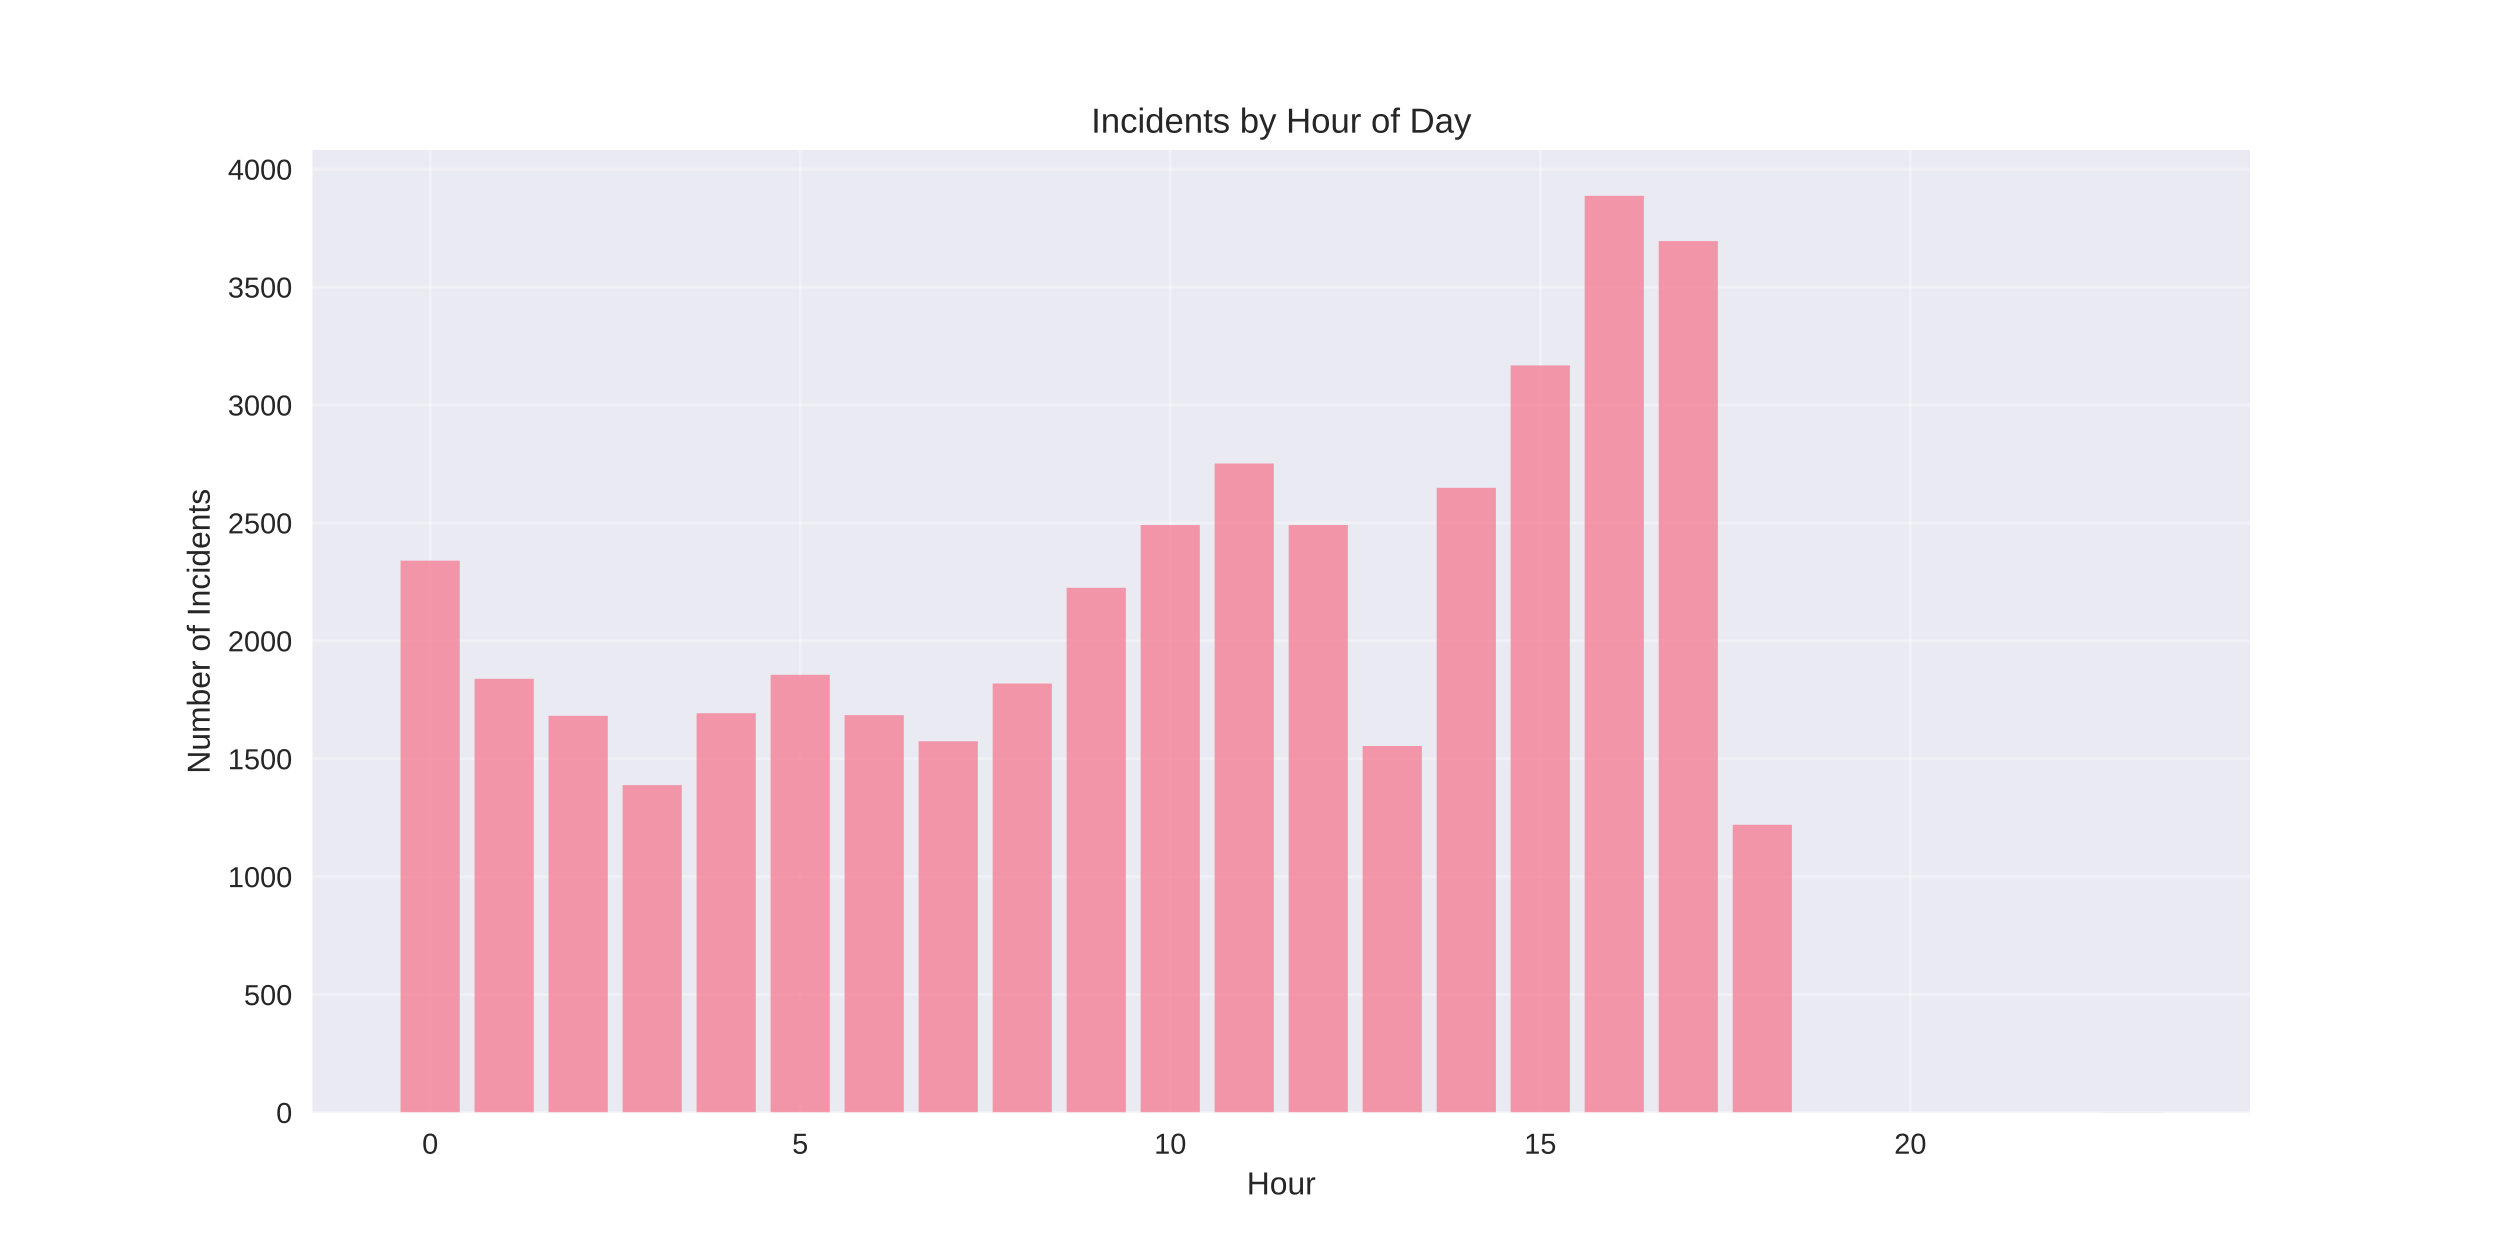
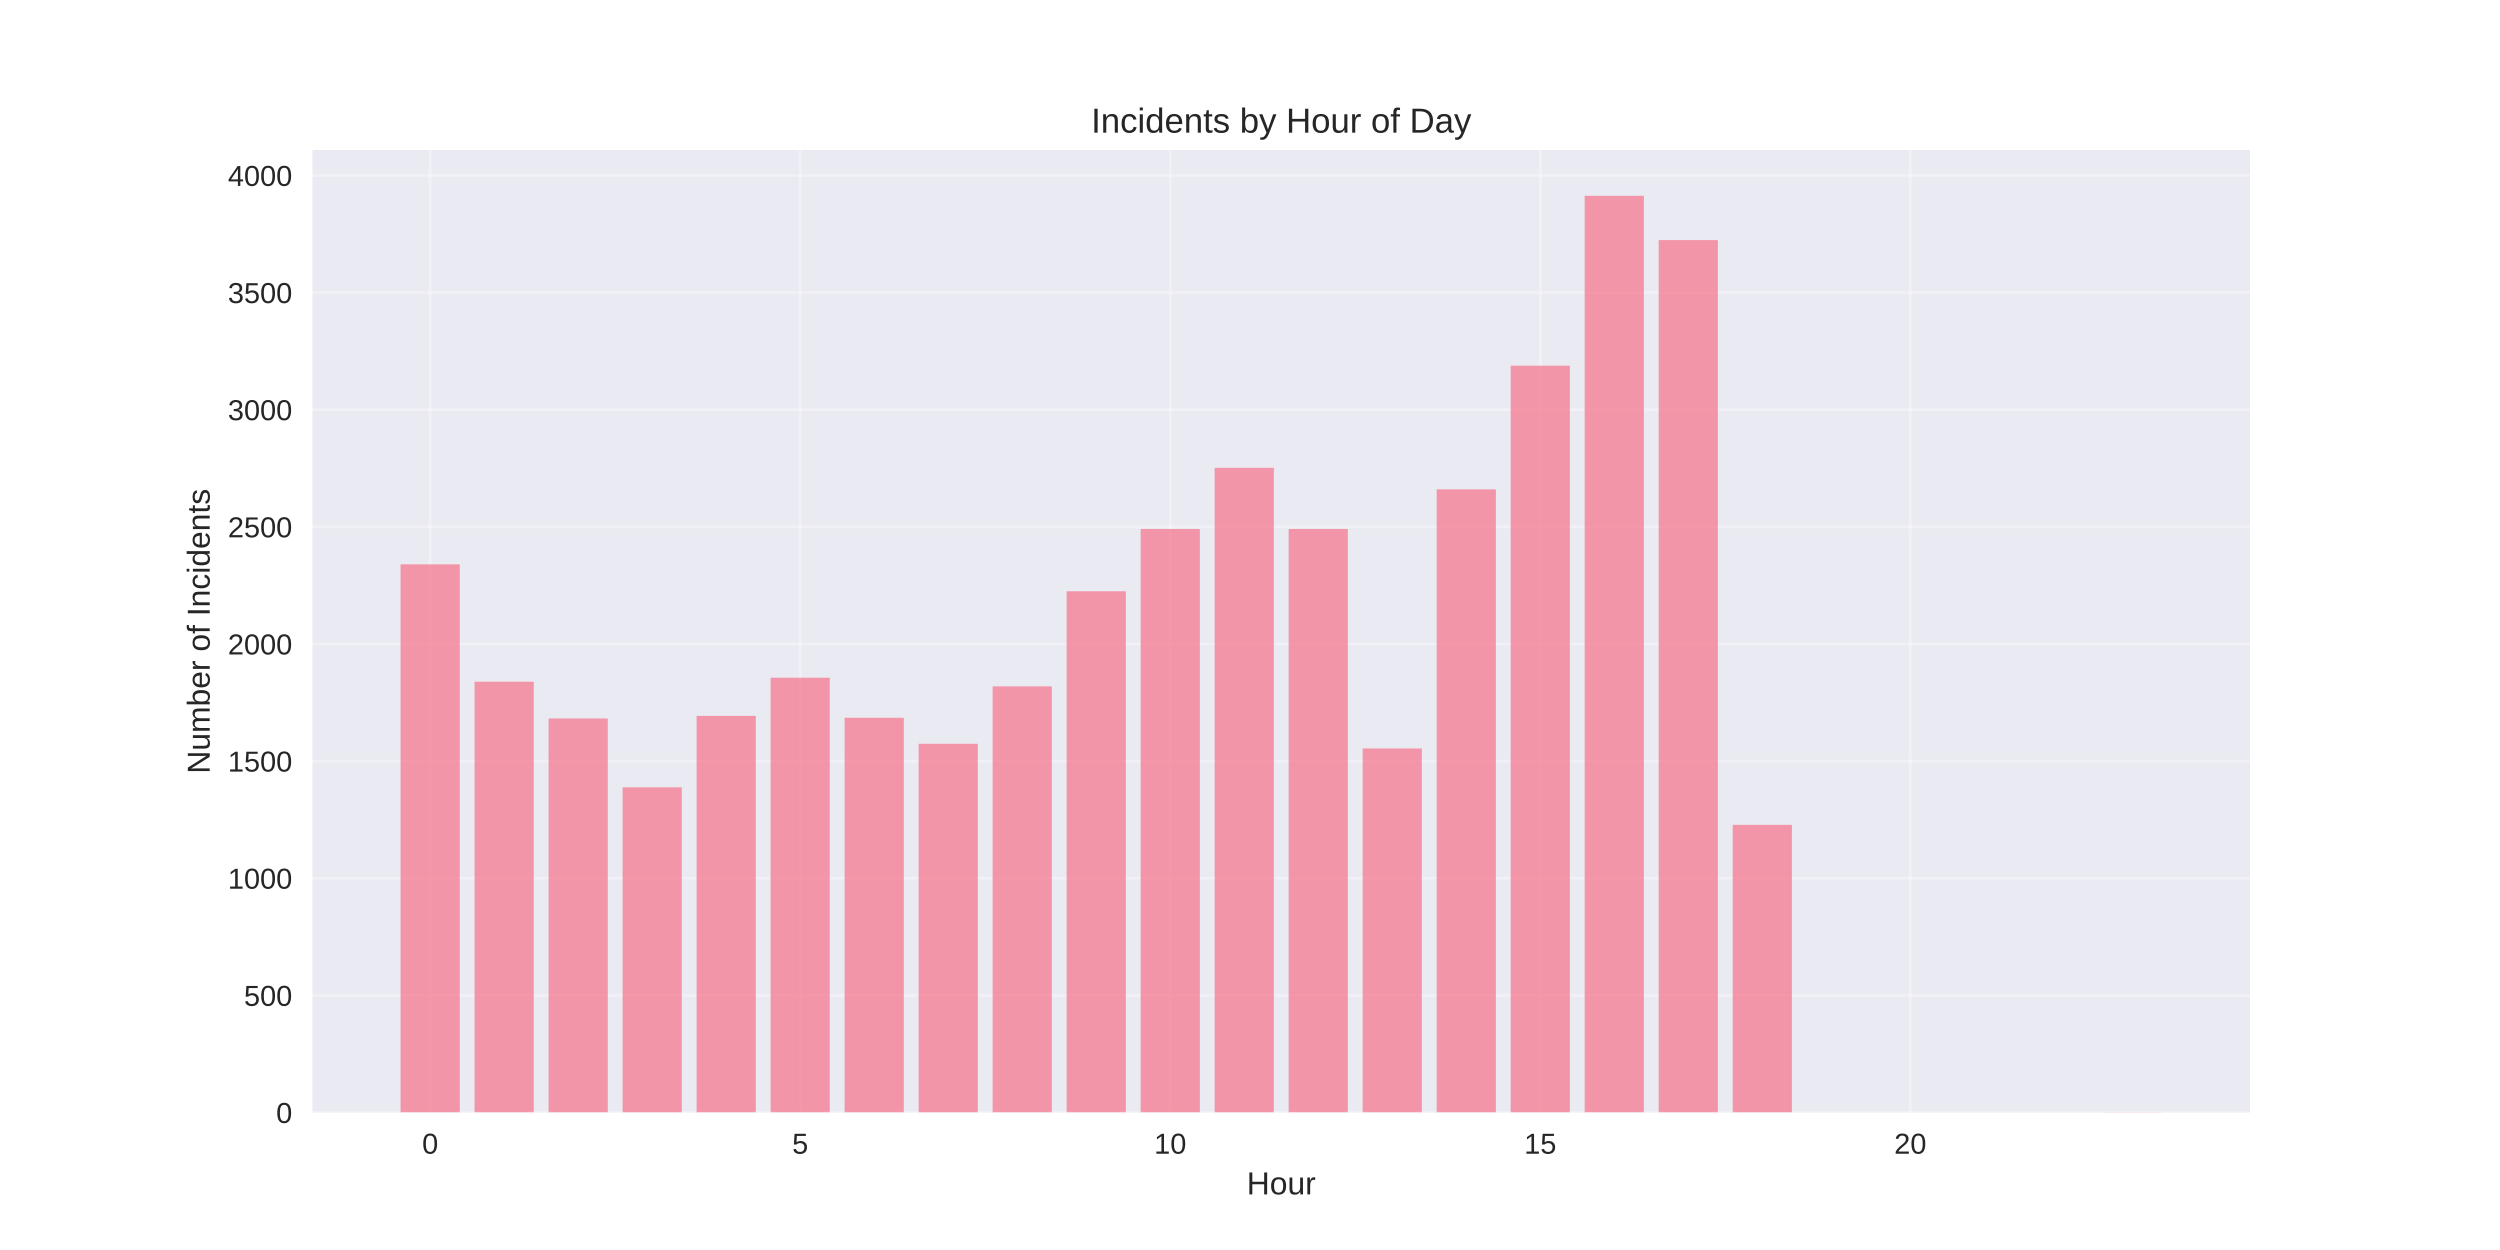
<svg xmlns="http://www.w3.org/2000/svg" width="864pt" height="432pt" viewBox="0 0 864 432" version="1.1">
  <defs>
    <style type="text/css">*{stroke-linejoin: round; stroke-linecap: butt}</style>
  </defs>
  <g id="figure_1">
    <g id="patch_1">
      <path d="M 0 432  L 864 432  L 864 0  L 0 0  z " style="fill: #ffffff" />
    </g>
    <g id="axes_1">
      <g id="patch_2">
        <path d="M 108 384.48  L 777.6 384.48  L 777.6 51.84  L 108 51.84  z " style="fill: #eaeaf2" />
      </g>
      <g id="matplotlib.axis_1">
        <g id="xtick_1">
          <g id="line2d_1">
-             <path d="M 148.667 384.48  L 148.667 51.84  " clip-path="url(#pfed7af1547)" style="fill: none; stroke: #ffffff; stroke-opacity: 0.3; stroke-linecap: round" />
+             <path d="M 148.667 384.48  L 148.667 51.84  " clip-path="url(#p2f719faf7d)" style="fill: none; stroke: #ffffff; stroke-opacity: 0.3; stroke-linecap: round" />
          </g>
          <g id="line2d_2" />
          <g id="text_1">
            <text style="fill: #262626; font: 10px 'Arial', 'Liberation Sans', 'DejaVu Sans', 'Bitstream Vera Sans', sans-serif; text-anchor: middle" x="148.667" y="398.727" transform="rotate(-0 148.6671 398.7269)">0</text>
          </g>
        </g>
        <g id="xtick_2">
          <g id="line2d_3">
-             <path d="M 276.551 384.48  L 276.551 51.84  " clip-path="url(#pfed7af1547)" style="fill: none; stroke: #ffffff; stroke-opacity: 0.3; stroke-linecap: round" />
+             <path d="M 276.551 384.48  L 276.551 51.84  " clip-path="url(#p2f719faf7d)" style="fill: none; stroke: #ffffff; stroke-opacity: 0.3; stroke-linecap: round" />
          </g>
          <g id="line2d_4" />
          <g id="text_2">
            <text style="fill: #262626; font: 10px 'Arial', 'Liberation Sans', 'DejaVu Sans', 'Bitstream Vera Sans', sans-serif; text-anchor: middle" x="276.551" y="398.727" transform="rotate(-0 276.551 398.7269)">5</text>
          </g>
        </g>
        <g id="xtick_3">
          <g id="line2d_5">
-             <path d="M 404.435 384.48  L 404.435 51.84  " clip-path="url(#pfed7af1547)" style="fill: none; stroke: #ffffff; stroke-opacity: 0.3; stroke-linecap: round" />
+             <path d="M 404.435 384.48  L 404.435 51.84  " clip-path="url(#p2f719faf7d)" style="fill: none; stroke: #ffffff; stroke-opacity: 0.3; stroke-linecap: round" />
          </g>
          <g id="line2d_6" />
          <g id="text_3">
            <text style="fill: #262626; font: 10px 'Arial', 'Liberation Sans', 'DejaVu Sans', 'Bitstream Vera Sans', sans-serif; text-anchor: middle" x="404.435" y="398.727" transform="rotate(-0 404.4348 398.7269)">10</text>
          </g>
        </g>
        <g id="xtick_4">
          <g id="line2d_7">
-             <path d="M 532.319 384.48  L 532.319 51.84  " clip-path="url(#pfed7af1547)" style="fill: none; stroke: #ffffff; stroke-opacity: 0.3; stroke-linecap: round" />
+             <path d="M 532.319 384.48  L 532.319 51.84  " clip-path="url(#p2f719faf7d)" style="fill: none; stroke: #ffffff; stroke-opacity: 0.3; stroke-linecap: round" />
          </g>
          <g id="line2d_8" />
          <g id="text_4">
            <text style="fill: #262626; font: 10px 'Arial', 'Liberation Sans', 'DejaVu Sans', 'Bitstream Vera Sans', sans-serif; text-anchor: middle" x="532.319" y="398.727" transform="rotate(-0 532.3187 398.7269)">15</text>
          </g>
        </g>
        <g id="xtick_5">
          <g id="line2d_9">
-             <path d="M 660.203 384.48  L 660.203 51.84  " clip-path="url(#pfed7af1547)" style="fill: none; stroke: #ffffff; stroke-opacity: 0.3; stroke-linecap: round" />
+             <path d="M 660.203 384.48  L 660.203 51.84  " clip-path="url(#p2f719faf7d)" style="fill: none; stroke: #ffffff; stroke-opacity: 0.3; stroke-linecap: round" />
          </g>
          <g id="line2d_10" />
          <g id="text_5">
            <text style="fill: #262626; font: 10px 'Arial', 'Liberation Sans', 'DejaVu Sans', 'Bitstream Vera Sans', sans-serif; text-anchor: middle" x="660.203" y="398.727" transform="rotate(-0 660.2026 398.7269)">20</text>
          </g>
        </g>
        <g id="text_6">
          <text style="fill: #262626; font: 11px 'Arial', 'Liberation Sans', 'DejaVu Sans', 'Bitstream Vera Sans', sans-serif; text-anchor: middle" x="442.8" y="412.773" transform="rotate(-0 442.8 412.7734)">Hour</text>
        </g>
      </g>
      <g id="matplotlib.axis_2">
        <g id="ytick_1">
          <g id="line2d_11">
-             <path d="M 108 384.48  L 777.6 384.48  " clip-path="url(#pfed7af1547)" style="fill: none; stroke: #ffffff; stroke-opacity: 0.3; stroke-linecap: round" />
+             <path d="M 108 384.48  L 777.6 384.48  " clip-path="url(#p2f719faf7d)" style="fill: none; stroke: #ffffff; stroke-opacity: 0.3; stroke-linecap: round" />
          </g>
          <g id="line2d_12" />
          <g id="text_7">
            <text style="fill: #262626; font: 10px 'Arial', 'Liberation Sans', 'DejaVu Sans', 'Bitstream Vera Sans', sans-serif; text-anchor: end" x="101" y="388.103" transform="rotate(-0 101 388.1034)">0</text>
          </g>
        </g>
        <g id="ytick_2">
          <g id="line2d_13">
-             <path d="M 108 343.729  L 777.6 343.729  " clip-path="url(#pfed7af1547)" style="fill: none; stroke: #ffffff; stroke-opacity: 0.3; stroke-linecap: round" />
+             <path d="M 108 344  L 777.6 344  " clip-path="url(#p2f719faf7d)" style="fill: none; stroke: #ffffff; stroke-opacity: 0.3; stroke-linecap: round" />
          </g>
          <g id="line2d_14" />
          <g id="text_8">
-             <text style="fill: #262626; font: 10px 'Arial', 'Liberation Sans', 'DejaVu Sans', 'Bitstream Vera Sans', sans-serif; text-anchor: end" x="101" y="347.352" transform="rotate(-0 101 347.3522)">500</text>
+             <text style="fill: #262626; font: 10px 'Arial', 'Liberation Sans', 'DejaVu Sans', 'Bitstream Vera Sans', sans-serif; text-anchor: end" x="101" y="347.623" transform="rotate(-0 101 347.623)">500</text>
          </g>
        </g>
        <g id="ytick_3">
          <g id="line2d_15">
-             <path d="M 108 302.978  L 777.6 302.978  " clip-path="url(#pfed7af1547)" style="fill: none; stroke: #ffffff; stroke-opacity: 0.3; stroke-linecap: round" />
+             <path d="M 108 303.519  L 777.6 303.519  " clip-path="url(#p2f719faf7d)" style="fill: none; stroke: #ffffff; stroke-opacity: 0.3; stroke-linecap: round" />
          </g>
          <g id="line2d_16" />
          <g id="text_9">
-             <text style="fill: #262626; font: 10px 'Arial', 'Liberation Sans', 'DejaVu Sans', 'Bitstream Vera Sans', sans-serif; text-anchor: end" x="101" y="306.601" transform="rotate(-0 101 306.601)">1000</text>
+             <text style="fill: #262626; font: 10px 'Arial', 'Liberation Sans', 'DejaVu Sans', 'Bitstream Vera Sans', sans-serif; text-anchor: end" x="101" y="307.143" transform="rotate(-0 101 307.1425)">1000</text>
          </g>
        </g>
        <g id="ytick_4">
          <g id="line2d_17">
-             <path d="M 108 262.226  L 777.6 262.226  " clip-path="url(#pfed7af1547)" style="fill: none; stroke: #ffffff; stroke-opacity: 0.3; stroke-linecap: round" />
+             <path d="M 108 263.039  L 777.6 263.039  " clip-path="url(#p2f719faf7d)" style="fill: none; stroke: #ffffff; stroke-opacity: 0.3; stroke-linecap: round" />
          </g>
          <g id="line2d_18" />
          <g id="text_10">
-             <text style="fill: #262626; font: 10px 'Arial', 'Liberation Sans', 'DejaVu Sans', 'Bitstream Vera Sans', sans-serif; text-anchor: end" x="101" y="265.85" transform="rotate(-0 101 265.8498)">1500</text>
+             <text style="fill: #262626; font: 10px 'Arial', 'Liberation Sans', 'DejaVu Sans', 'Bitstream Vera Sans', sans-serif; text-anchor: end" x="101" y="266.662" transform="rotate(-0 101 266.6621)">1500</text>
          </g>
        </g>
        <g id="ytick_5">
          <g id="line2d_19">
-             <path d="M 108 221.475  L 777.6 221.475  " clip-path="url(#pfed7af1547)" style="fill: none; stroke: #ffffff; stroke-opacity: 0.3; stroke-linecap: round" />
+             <path d="M 108 222.558  L 777.6 222.558  " clip-path="url(#p2f719faf7d)" style="fill: none; stroke: #ffffff; stroke-opacity: 0.3; stroke-linecap: round" />
          </g>
          <g id="line2d_20" />
          <g id="text_11">
-             <text style="fill: #262626; font: 10px 'Arial', 'Liberation Sans', 'DejaVu Sans', 'Bitstream Vera Sans', sans-serif; text-anchor: end" x="101" y="225.099" transform="rotate(-0 101 225.0985)">2000</text>
+             <text style="fill: #262626; font: 10px 'Arial', 'Liberation Sans', 'DejaVu Sans', 'Bitstream Vera Sans', sans-serif; text-anchor: end" x="101" y="226.182" transform="rotate(-0 101 226.1816)">2000</text>
          </g>
        </g>
        <g id="ytick_6">
          <g id="line2d_21">
-             <path d="M 108 180.724  L 777.6 180.724  " clip-path="url(#pfed7af1547)" style="fill: none; stroke: #ffffff; stroke-opacity: 0.3; stroke-linecap: round" />
+             <path d="M 108 182.078  L 777.6 182.078  " clip-path="url(#p2f719faf7d)" style="fill: none; stroke: #ffffff; stroke-opacity: 0.3; stroke-linecap: round" />
          </g>
          <g id="line2d_22" />
          <g id="text_12">
-             <text style="fill: #262626; font: 10px 'Arial', 'Liberation Sans', 'DejaVu Sans', 'Bitstream Vera Sans', sans-serif; text-anchor: end" x="101" y="184.347" transform="rotate(-0 101 184.3473)">2500</text>
+             <text style="fill: #262626; font: 10px 'Arial', 'Liberation Sans', 'DejaVu Sans', 'Bitstream Vera Sans', sans-serif; text-anchor: end" x="101" y="185.701" transform="rotate(-0 101 185.7012)">2500</text>
          </g>
        </g>
        <g id="ytick_7">
          <g id="line2d_23">
-             <path d="M 108 139.973  L 777.6 139.973  " clip-path="url(#pfed7af1547)" style="fill: none; stroke: #ffffff; stroke-opacity: 0.3; stroke-linecap: round" />
+             <path d="M 108 141.597  L 777.6 141.597  " clip-path="url(#p2f719faf7d)" style="fill: none; stroke: #ffffff; stroke-opacity: 0.3; stroke-linecap: round" />
          </g>
          <g id="line2d_24" />
          <g id="text_13">
-             <text style="fill: #262626; font: 10px 'Arial', 'Liberation Sans', 'DejaVu Sans', 'Bitstream Vera Sans', sans-serif; text-anchor: end" x="101" y="143.596" transform="rotate(-0 101 143.5961)">3000</text>
+             <text style="fill: #262626; font: 10px 'Arial', 'Liberation Sans', 'DejaVu Sans', 'Bitstream Vera Sans', sans-serif; text-anchor: end" x="101" y="145.221" transform="rotate(-0 101 145.2207)">3000</text>
          </g>
        </g>
        <g id="ytick_8">
          <g id="line2d_25">
-             <path d="M 108 99.221  L 777.6 99.221  " clip-path="url(#pfed7af1547)" style="fill: none; stroke: #ffffff; stroke-opacity: 0.3; stroke-linecap: round" />
+             <path d="M 108 101.117  L 777.6 101.117  " clip-path="url(#p2f719faf7d)" style="fill: none; stroke: #ffffff; stroke-opacity: 0.3; stroke-linecap: round" />
          </g>
          <g id="line2d_26" />
          <g id="text_14">
-             <text style="fill: #262626; font: 10px 'Arial', 'Liberation Sans', 'DejaVu Sans', 'Bitstream Vera Sans', sans-serif; text-anchor: end" x="101" y="102.845" transform="rotate(-0 101 102.8449)">3500</text>
+             <text style="fill: #262626; font: 10px 'Arial', 'Liberation Sans', 'DejaVu Sans', 'Bitstream Vera Sans', sans-serif; text-anchor: end" x="101" y="104.74" transform="rotate(-0 101 104.7403)">3500</text>
          </g>
        </g>
        <g id="ytick_9">
          <g id="line2d_27">
-             <path d="M 108 58.47  L 777.6 58.47  " clip-path="url(#pfed7af1547)" style="fill: none; stroke: #ffffff; stroke-opacity: 0.3; stroke-linecap: round" />
+             <path d="M 108 60.636  L 777.6 60.636  " clip-path="url(#p2f719faf7d)" style="fill: none; stroke: #ffffff; stroke-opacity: 0.3; stroke-linecap: round" />
          </g>
          <g id="line2d_28" />
          <g id="text_15">
-             <text style="fill: #262626; font: 10px 'Arial', 'Liberation Sans', 'DejaVu Sans', 'Bitstream Vera Sans', sans-serif; text-anchor: end" x="101" y="62.094" transform="rotate(-0 101 62.09366)">4000</text>
+             <text style="fill: #262626; font: 10px 'Arial', 'Liberation Sans', 'DejaVu Sans', 'Bitstream Vera Sans', sans-serif; text-anchor: end" x="101" y="64.26" transform="rotate(-0 101 64.25984)">4000</text>
          </g>
        </g>
        <g id="text_16">
          <text style="fill: #262626; font: 11px 'Arial', 'Liberation Sans', 'DejaVu Sans', 'Bitstream Vera Sans', sans-serif; text-anchor: middle" x="72.474" y="218.16" transform="rotate(-90 72.47375 218.16)">Number of Incidents</text>
        </g>
      </g>
      <g id="patch_3">
-         <path d="M 138.436 384.48  L 158.898 384.48  L 158.898 193.764  L 138.436 193.764  z " clip-path="url(#pfed7af1547)" style="fill: #f77189; opacity: 0.7" />
+         <path d="M 138.436 384.48  L 158.898 384.48  L 158.898 195.031  L 138.436 195.031  z " clip-path="url(#p2f719faf7d)" style="fill: #f77189; opacity: 0.7" />
      </g>
      <g id="patch_4">
-         <path d="M 164.013 384.48  L 184.475 384.48  L 184.475 234.597  L 164.013 234.597  z " clip-path="url(#pfed7af1547)" style="fill: #f77189; opacity: 0.7" />
+         <path d="M 164.013 384.48  L 184.475 384.48  L 184.475 235.593  L 164.013 235.593  z " clip-path="url(#p2f719faf7d)" style="fill: #f77189; opacity: 0.7" />
      </g>
      <g id="patch_5">
-         <path d="M 189.59 384.48  L 210.051 384.48  L 210.051 247.393  L 189.59 247.393  z " clip-path="url(#pfed7af1547)" style="fill: #f77189; opacity: 0.7" />
+         <path d="M 189.59 384.48  L 210.051 384.48  L 210.051 248.304  L 189.59 248.304  z " clip-path="url(#p2f719faf7d)" style="fill: #f77189; opacity: 0.7" />
      </g>
      <g id="patch_6">
-         <path d="M 215.167 384.48  L 235.628 384.48  L 235.628 271.355  L 215.167 271.355  z " clip-path="url(#pfed7af1547)" style="fill: #f77189; opacity: 0.7" />
+         <path d="M 215.167 384.48  L 235.628 384.48  L 235.628 272.106  L 215.167 272.106  z " clip-path="url(#p2f719faf7d)" style="fill: #f77189; opacity: 0.7" />
      </g>
      <g id="patch_7">
-         <path d="M 240.743 384.48  L 261.205 384.48  L 261.205 246.496  L 240.743 246.496  z " clip-path="url(#pfed7af1547)" style="fill: #f77189; opacity: 0.7" />
+         <path d="M 240.743 384.48  L 261.205 384.48  L 261.205 247.413  L 240.743 247.413  z " clip-path="url(#p2f719faf7d)" style="fill: #f77189; opacity: 0.7" />
      </g>
      <g id="patch_8">
-         <path d="M 266.32 384.48  L 286.782 384.48  L 286.782 233.211  L 266.32 233.211  z " clip-path="url(#pfed7af1547)" style="fill: #f77189; opacity: 0.7" />
+         <path d="M 266.32 384.48  L 286.782 384.48  L 286.782 234.217  L 266.32 234.217  z " clip-path="url(#p2f719faf7d)" style="fill: #f77189; opacity: 0.7" />
      </g>
      <g id="patch_9">
-         <path d="M 291.897 384.48  L 312.358 384.48  L 312.358 247.148  L 291.897 247.148  z " clip-path="url(#pfed7af1547)" style="fill: #f77189; opacity: 0.7" />
+         <path d="M 291.897 384.48  L 312.358 384.48  L 312.358 248.061  L 291.897 248.061  z " clip-path="url(#p2f719faf7d)" style="fill: #f77189; opacity: 0.7" />
      </g>
      <g id="patch_10">
-         <path d="M 317.474 384.48  L 337.935 384.48  L 337.935 256.195  L 317.474 256.195  z " clip-path="url(#pfed7af1547)" style="fill: #f77189; opacity: 0.7" />
+         <path d="M 317.474 384.48  L 337.935 384.48  L 337.935 257.048  L 317.474 257.048  z " clip-path="url(#p2f719faf7d)" style="fill: #f77189; opacity: 0.7" />
      </g>
      <g id="patch_11">
-         <path d="M 343.051 384.48  L 363.512 384.48  L 363.512 236.227  L 343.051 236.227  z " clip-path="url(#pfed7af1547)" style="fill: #f77189; opacity: 0.7" />
+         <path d="M 343.051 384.48  L 363.512 384.48  L 363.512 237.212  L 343.051 237.212  z " clip-path="url(#p2f719faf7d)" style="fill: #f77189; opacity: 0.7" />
      </g>
      <g id="patch_12">
-         <path d="M 368.627 384.48  L 389.089 384.48  L 389.089 203.137  L 368.627 203.137  z " clip-path="url(#pfed7af1547)" style="fill: #f77189; opacity: 0.7" />
+         <path d="M 368.627 384.48  L 389.089 384.48  L 389.089 204.342  L 368.627 204.342  z " clip-path="url(#p2f719faf7d)" style="fill: #f77189; opacity: 0.7" />
      </g>
      <g id="patch_13">
-         <path d="M 394.204 384.48  L 414.666 384.48  L 414.666 181.457  L 394.204 181.457  z " clip-path="url(#pfed7af1547)" style="fill: #f77189; opacity: 0.7" />
+         <path d="M 394.204 384.48  L 414.666 384.48  L 414.666 182.806  L 394.204 182.806  z " clip-path="url(#p2f719faf7d)" style="fill: #f77189; opacity: 0.7" />
      </g>
      <g id="patch_14">
-         <path d="M 419.781 384.48  L 440.242 384.48  L 440.242 160.185  L 419.781 160.185  z " clip-path="url(#pfed7af1547)" style="fill: #f77189; opacity: 0.7" />
+         <path d="M 419.781 384.48  L 440.242 384.48  L 440.242 161.676  L 419.781 161.676  z " clip-path="url(#p2f719faf7d)" style="fill: #f77189; opacity: 0.7" />
      </g>
      <g id="patch_15">
-         <path d="M 445.358 384.48  L 465.819 384.48  L 465.819 181.457  L 445.358 181.457  z " clip-path="url(#pfed7af1547)" style="fill: #f77189; opacity: 0.7" />
+         <path d="M 445.358 384.48  L 465.819 384.48  L 465.819 182.806  L 445.358 182.806  z " clip-path="url(#p2f719faf7d)" style="fill: #f77189; opacity: 0.7" />
      </g>
      <g id="patch_16">
-         <path d="M 470.934 384.48  L 491.396 384.48  L 491.396 257.825  L 470.934 257.825  z " clip-path="url(#pfed7af1547)" style="fill: #f77189; opacity: 0.7" />
+         <path d="M 470.934 384.48  L 491.396 384.48  L 491.396 258.667  L 470.934 258.667  z " clip-path="url(#p2f719faf7d)" style="fill: #f77189; opacity: 0.7" />
      </g>
      <g id="patch_17">
-         <path d="M 496.511 384.48  L 516.973 384.48  L 516.973 168.58  L 496.511 168.58  z " clip-path="url(#pfed7af1547)" style="fill: #f77189; opacity: 0.7" />
+         <path d="M 496.511 384.48  L 516.973 384.48  L 516.973 169.124  L 496.511 169.124  z " clip-path="url(#p2f719faf7d)" style="fill: #f77189; opacity: 0.7" />
      </g>
      <g id="patch_18">
-         <path d="M 522.088 384.48  L 542.549 384.48  L 542.549 126.28  L 522.088 126.28  z " clip-path="url(#pfed7af1547)" style="fill: #f77189; opacity: 0.7" />
+         <path d="M 522.088 384.48  L 542.549 384.48  L 542.549 126.377  L 522.088 126.377  z " clip-path="url(#p2f719faf7d)" style="fill: #f77189; opacity: 0.7" />
      </g>
      <g id="patch_19">
-         <path d="M 547.665 384.48  L 568.126 384.48  L 568.126 67.68  L 547.665 67.68  z " clip-path="url(#pfed7af1547)" style="fill: #f77189; opacity: 0.7" />
+         <path d="M 547.665 384.48  L 568.126 384.48  L 568.126 67.68  L 547.665 67.68  z " clip-path="url(#p2f719faf7d)" style="fill: #f77189; opacity: 0.7" />
      </g>
      <g id="patch_20">
-         <path d="M 573.242 384.48  L 593.703 384.48  L 593.703 83.328  L 573.242 83.328  z " clip-path="url(#pfed7af1547)" style="fill: #f77189; opacity: 0.7" />
+         <path d="M 573.242 384.48  L 593.703 384.48  L 593.703 82.982  L 573.242 82.982  z " clip-path="url(#p2f719faf7d)" style="fill: #f77189; opacity: 0.7" />
      </g>
      <g id="patch_21">
-         <path d="M 598.818 384.48  L 619.28 384.48  L 619.28 285.047  L 598.818 285.047  z " clip-path="url(#pfed7af1547)" style="fill: #f77189; opacity: 0.7" />
+         <path d="M 598.818 384.48  L 619.28 384.48  L 619.28 285.06  L 598.818 285.06  z " clip-path="url(#p2f719faf7d)" style="fill: #f77189; opacity: 0.7" />
      </g>
      <g id="patch_22">
-         <path d="M 726.702 384.48  L 747.164 384.48  L 747.164 384.398  L 726.702 384.398  z " clip-path="url(#pfed7af1547)" style="fill: #f77189; opacity: 0.7" />
+         <path d="M 726.702 384.48  L 747.164 384.48  L 747.164 384.399  L 726.702 384.399  z " clip-path="url(#p2f719faf7d)" style="fill: #f77189; opacity: 0.7" />
      </g>
      <g id="patch_23">
        <path d="M 108 384.48  L 108 51.84  " style="fill: none" />
      </g>
      <g id="patch_24">
        <path d="M 777.6 384.48  L 777.6 51.84  " style="fill: none" />
      </g>
      <g id="patch_25">
        <path d="M 108 384.48  L 777.6 384.48  " style="fill: none" />
      </g>
      <g id="patch_26">
        <path d="M 108 51.84  L 777.6 51.84  " style="fill: none" />
      </g>
      <g id="text_17">
        <text style="fill: #262626; font: 12px 'Arial', 'Liberation Sans', 'DejaVu Sans', 'Bitstream Vera Sans', sans-serif; text-anchor: middle" x="442.8" y="45.84" transform="rotate(-0 442.8 45.84)">Incidents by Hour of Day</text>
      </g>
    </g>
  </g>
  <defs>
-     <clipPath id="pfed7af1547">
+     <clipPath id="p2f719faf7d">
      <rect x="108" y="51.84" width="669.6" height="332.64" />
    </clipPath>
  </defs>
</svg>
